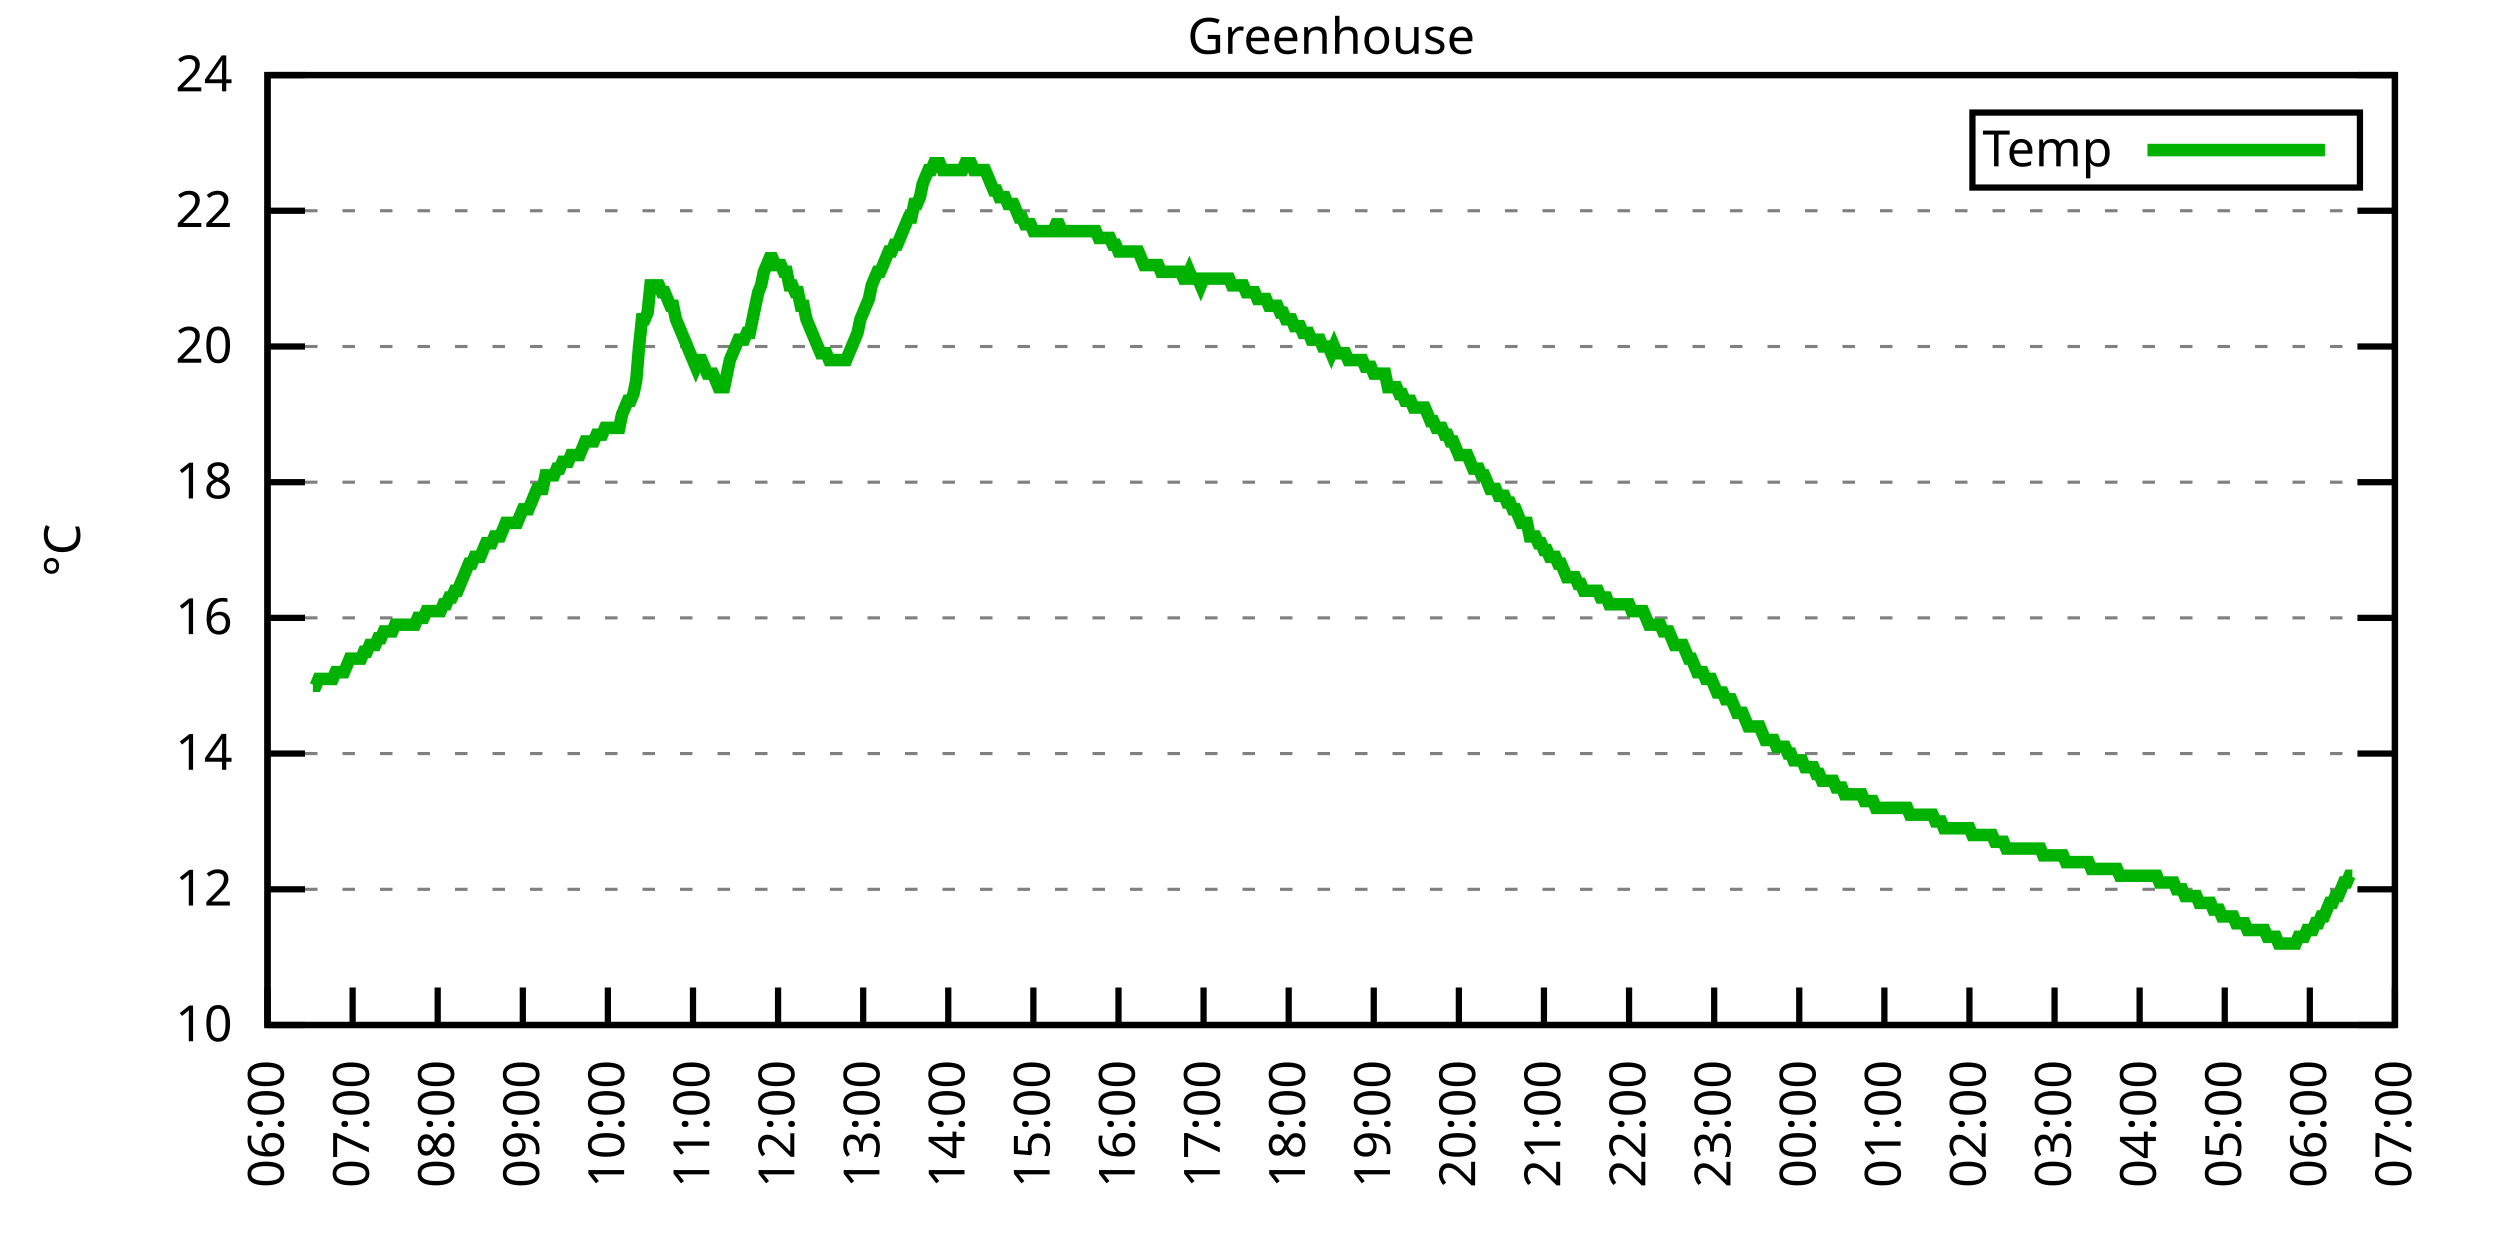
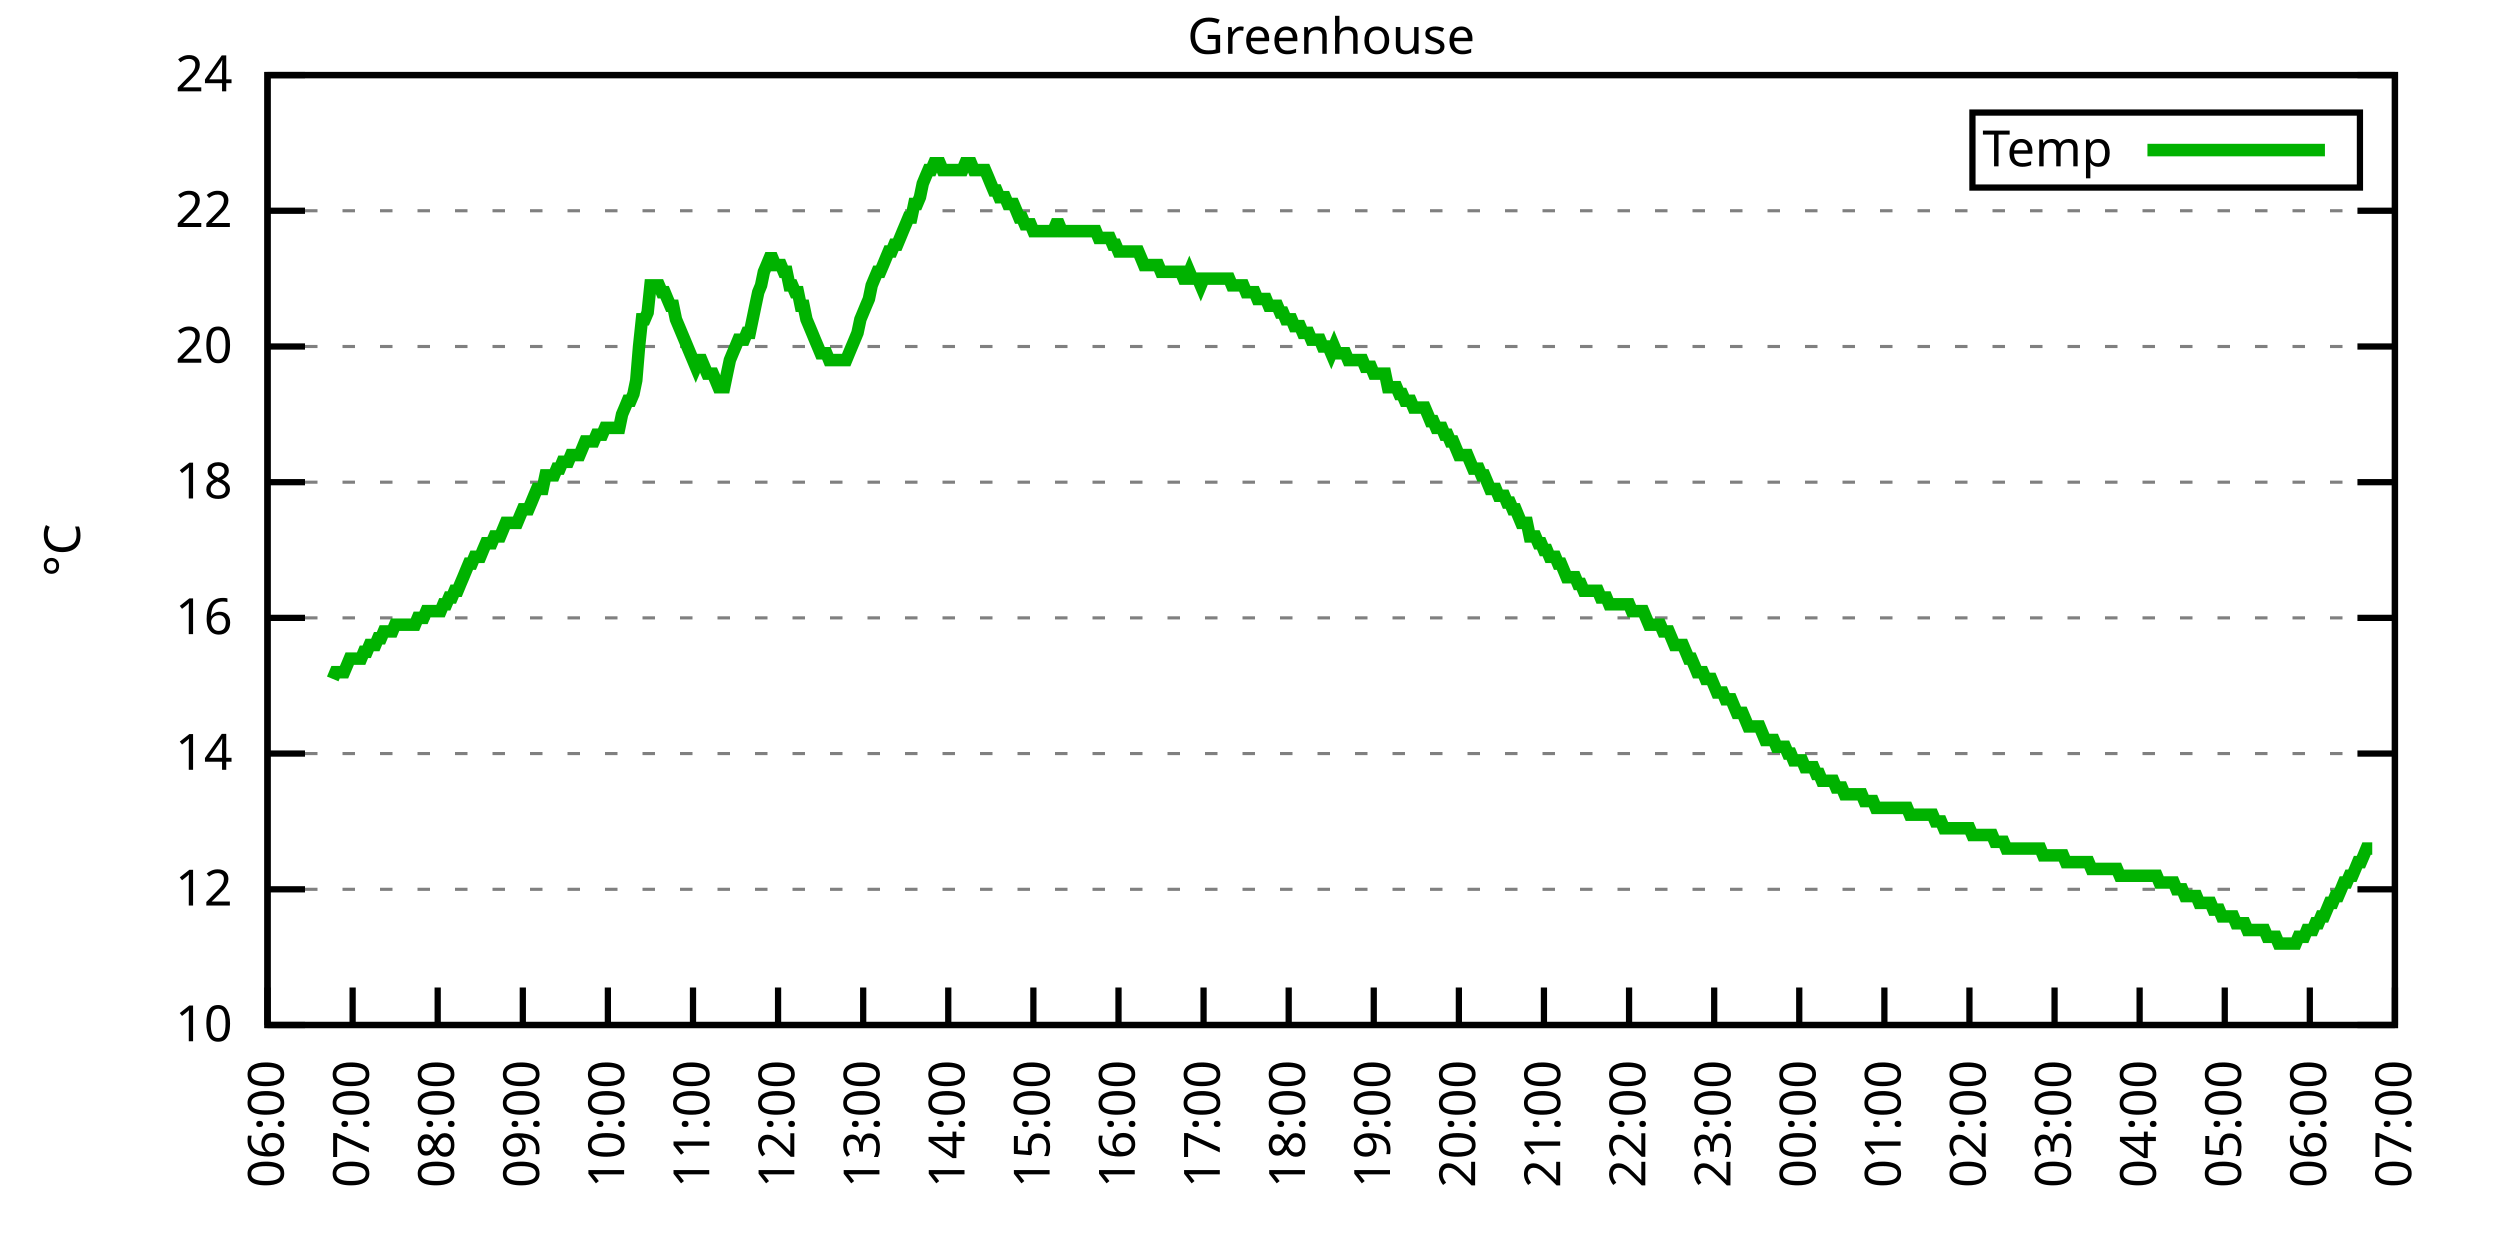
<svg xmlns="http://www.w3.org/2000/svg" xmlns:xlink="http://www.w3.org/1999/xlink" width="400" height="200" viewBox="0 0 400 200">
  <g id="gnuplot_canvas">
    <rect x="0" y="0" width="400" height="200" fill="none" />
    <defs>
      <circle id="gpDot" r="0.5" stroke-width="0.5" stroke="currentColor" />
      <path id="gpPt0" stroke-width="0.333" stroke="currentColor" d="M-1,0 h2 M0,-1 v2" />
      <path id="gpPt1" stroke-width="0.333" stroke="currentColor" d="M-1,-1 L1,1 M1,-1 L-1,1" />
      <path id="gpPt2" stroke-width="0.333" stroke="currentColor" d="M-1,0 L1,0 M0,-1 L0,1 M-1,-1 L1,1 M-1,1 L1,-1" />
      <rect id="gpPt3" stroke-width="0.333" stroke="currentColor" x="-1" y="-1" width="2" height="2" />
      <rect id="gpPt4" stroke-width="0.333" stroke="currentColor" fill="currentColor" x="-1" y="-1" width="2" height="2" />
      <circle id="gpPt5" stroke-width="0.333" stroke="currentColor" cx="0" cy="0" r="1" />
      <use xlink:href="#gpPt5" id="gpPt6" fill="currentColor" stroke="none" />
      <path id="gpPt7" stroke-width="0.333" stroke="currentColor" d="M0,-1.33 L-1.33,0.67 L1.33,0.67 z" />
      <use xlink:href="#gpPt7" id="gpPt8" fill="currentColor" stroke="none" />
      <use xlink:href="#gpPt7" id="gpPt9" stroke="currentColor" transform="rotate(180)" />
      <use xlink:href="#gpPt9" id="gpPt10" fill="currentColor" stroke="none" />
      <use xlink:href="#gpPt3" id="gpPt11" stroke="currentColor" transform="rotate(45)" />
      <use xlink:href="#gpPt11" id="gpPt12" fill="currentColor" stroke="none" />
      <path id="gpPt13" stroke-width="0.333" stroke="currentColor" d="M0,1.330 L1.265,0.411 L0.782,-1.067 L-0.782,-1.076 L-1.265,0.411 z" />
      <use xlink:href="#gpPt13" id="gpPt14" fill="currentColor" stroke="none" />
      <filter id="textbox" filterUnits="objectBoundingBox" x="0" y="0" height="1" width="1">
        <feFlood flood-color="white" flood-opacity="1" result="bgnd" />
        <feComposite in="SourceGraphic" in2="bgnd" operator="atop" />
      </filter>
      <filter id="greybox" filterUnits="objectBoundingBox" x="0" y="0" height="1" width="1">
        <feFlood flood-color="lightgrey" flood-opacity="1" result="grey" />
        <feComposite in="SourceGraphic" in2="grey" operator="atop" />
      </filter>
    </defs>
    <g fill="none" color="white" stroke="currentColor" stroke-width="1.00" stroke-linecap="butt" stroke-linejoin="miter">
</g>
    <g fill="none" color="black" stroke="currentColor" stroke-width="1.00" stroke-linecap="butt" stroke-linejoin="miter">
      <g stroke="none" shape-rendering="crispEdges">
        <polygon fill="rgb(255, 255, 255)" points="42.80,164.00 383.18,164.00 383.18,12.02 42.80,12.02 " />
      </g>
    </g>
    <g fill="none" color="black" stroke="currentColor" stroke-width="1.00" stroke-linecap="butt" stroke-linejoin="miter">
</g>
    <g fill="none" color="black" stroke="black" stroke-width="0.50" stroke-linecap="butt" stroke-linejoin="miter">
</g>
    <g fill="none" color="gray" stroke="currentColor" stroke-width="0.50" stroke-linecap="butt" stroke-linejoin="miter">
      <path stroke="gray" stroke-dasharray="2,4" class="gridline" d="M42.80,164.00 L383.19,164.00  " />
    </g>
    <g fill="none" color="gray" stroke="gray" stroke-width="1.00" stroke-linecap="butt" stroke-linejoin="miter">
</g>
    <g fill="none" color="black" stroke="currentColor" stroke-width="1.00" stroke-linecap="butt" stroke-linejoin="miter">
      <path stroke="black" d="M42.80,164.00 L48.80,164.00 M383.19,164.00 L377.19,164.00  " />
      <g transform="translate(37.20,166.60)" stroke="none" fill="black" font-family="Sans" font-size="8.00" text-anchor="end">
        <text>
          <tspan font-family="Sans"> 10</tspan>
        </text>
      </g>
    </g>
    <g fill="none" color="black" stroke="currentColor" stroke-width="1.00" stroke-linecap="butt" stroke-linejoin="miter">
</g>
    <g fill="none" color="black" stroke="black" stroke-width="0.50" stroke-linecap="butt" stroke-linejoin="miter">
</g>
    <g fill="none" color="gray" stroke="currentColor" stroke-width="0.50" stroke-linecap="butt" stroke-linejoin="miter">
      <path stroke="gray" stroke-dasharray="2,4" class="gridline" d="M42.80,142.29 L383.19,142.29  " />
    </g>
    <g fill="none" color="gray" stroke="gray" stroke-width="1.00" stroke-linecap="butt" stroke-linejoin="miter">
</g>
    <g fill="none" color="black" stroke="currentColor" stroke-width="1.00" stroke-linecap="butt" stroke-linejoin="miter">
      <path stroke="black" d="M42.80,142.29 L48.80,142.29 M383.19,142.29 L377.19,142.29  " />
      <g transform="translate(37.20,144.89)" stroke="none" fill="black" font-family="Sans" font-size="8.00" text-anchor="end">
        <text>
          <tspan font-family="Sans"> 12</tspan>
        </text>
      </g>
    </g>
    <g fill="none" color="black" stroke="currentColor" stroke-width="1.00" stroke-linecap="butt" stroke-linejoin="miter">
</g>
    <g fill="none" color="black" stroke="black" stroke-width="0.50" stroke-linecap="butt" stroke-linejoin="miter">
</g>
    <g fill="none" color="gray" stroke="currentColor" stroke-width="0.50" stroke-linecap="butt" stroke-linejoin="miter">
      <path stroke="gray" stroke-dasharray="2,4" class="gridline" d="M42.80,120.57 L383.19,120.57  " />
    </g>
    <g fill="none" color="gray" stroke="gray" stroke-width="1.00" stroke-linecap="butt" stroke-linejoin="miter">
</g>
    <g fill="none" color="black" stroke="currentColor" stroke-width="1.00" stroke-linecap="butt" stroke-linejoin="miter">
      <path stroke="black" d="M42.80,120.57 L48.80,120.57 M383.19,120.57 L377.19,120.57  " />
      <g transform="translate(37.20,123.17)" stroke="none" fill="black" font-family="Sans" font-size="8.00" text-anchor="end">
        <text>
          <tspan font-family="Sans"> 14</tspan>
        </text>
      </g>
    </g>
    <g fill="none" color="black" stroke="currentColor" stroke-width="1.00" stroke-linecap="butt" stroke-linejoin="miter">
</g>
    <g fill="none" color="black" stroke="black" stroke-width="0.50" stroke-linecap="butt" stroke-linejoin="miter">
</g>
    <g fill="none" color="gray" stroke="currentColor" stroke-width="0.50" stroke-linecap="butt" stroke-linejoin="miter">
      <path stroke="gray" stroke-dasharray="2,4" class="gridline" d="M42.80,98.86 L383.19,98.86  " />
    </g>
    <g fill="none" color="gray" stroke="gray" stroke-width="1.00" stroke-linecap="butt" stroke-linejoin="miter">
</g>
    <g fill="none" color="black" stroke="currentColor" stroke-width="1.00" stroke-linecap="butt" stroke-linejoin="miter">
      <path stroke="black" d="M42.80,98.86 L48.80,98.86 M383.19,98.86 L377.19,98.86  " />
      <g transform="translate(37.20,101.46)" stroke="none" fill="black" font-family="Sans" font-size="8.00" text-anchor="end">
        <text>
          <tspan font-family="Sans"> 16</tspan>
        </text>
      </g>
    </g>
    <g fill="none" color="black" stroke="currentColor" stroke-width="1.00" stroke-linecap="butt" stroke-linejoin="miter">
</g>
    <g fill="none" color="black" stroke="black" stroke-width="0.50" stroke-linecap="butt" stroke-linejoin="miter">
</g>
    <g fill="none" color="gray" stroke="currentColor" stroke-width="0.50" stroke-linecap="butt" stroke-linejoin="miter">
      <path stroke="gray" stroke-dasharray="2,4" class="gridline" d="M42.80,77.15 L383.19,77.15  " />
    </g>
    <g fill="none" color="gray" stroke="gray" stroke-width="1.00" stroke-linecap="butt" stroke-linejoin="miter">
</g>
    <g fill="none" color="black" stroke="currentColor" stroke-width="1.00" stroke-linecap="butt" stroke-linejoin="miter">
      <path stroke="black" d="M42.80,77.15 L48.80,77.15 M383.19,77.15 L377.19,77.15  " />
      <g transform="translate(37.20,79.75)" stroke="none" fill="black" font-family="Sans" font-size="8.00" text-anchor="end">
        <text>
          <tspan font-family="Sans"> 18</tspan>
        </text>
      </g>
    </g>
    <g fill="none" color="black" stroke="currentColor" stroke-width="1.00" stroke-linecap="butt" stroke-linejoin="miter">
</g>
    <g fill="none" color="black" stroke="black" stroke-width="0.50" stroke-linecap="butt" stroke-linejoin="miter">
</g>
    <g fill="none" color="gray" stroke="currentColor" stroke-width="0.50" stroke-linecap="butt" stroke-linejoin="miter">
      <path stroke="gray" stroke-dasharray="2,4" class="gridline" d="M42.80,55.44 L383.19,55.44  " />
    </g>
    <g fill="none" color="gray" stroke="gray" stroke-width="1.00" stroke-linecap="butt" stroke-linejoin="miter">
</g>
    <g fill="none" color="black" stroke="currentColor" stroke-width="1.00" stroke-linecap="butt" stroke-linejoin="miter">
      <path stroke="black" d="M42.80,55.44 L48.80,55.44 M383.19,55.44 L377.19,55.44  " />
      <g transform="translate(37.20,58.04)" stroke="none" fill="black" font-family="Sans" font-size="8.00" text-anchor="end">
        <text>
          <tspan font-family="Sans"> 20</tspan>
        </text>
      </g>
    </g>
    <g fill="none" color="black" stroke="currentColor" stroke-width="1.00" stroke-linecap="butt" stroke-linejoin="miter">
</g>
    <g fill="none" color="black" stroke="black" stroke-width="0.50" stroke-linecap="butt" stroke-linejoin="miter">
</g>
    <g fill="none" color="gray" stroke="currentColor" stroke-width="0.50" stroke-linecap="butt" stroke-linejoin="miter">
      <path stroke="gray" stroke-dasharray="2,4" class="gridline" d="M42.80,33.72 L383.19,33.72  " />
    </g>
    <g fill="none" color="gray" stroke="gray" stroke-width="1.00" stroke-linecap="butt" stroke-linejoin="miter">
</g>
    <g fill="none" color="black" stroke="currentColor" stroke-width="1.00" stroke-linecap="butt" stroke-linejoin="miter">
      <path stroke="black" d="M42.80,33.72 L48.80,33.72 M383.19,33.72 L377.19,33.72  " />
      <g transform="translate(37.20,36.32)" stroke="none" fill="black" font-family="Sans" font-size="8.00" text-anchor="end">
        <text>
          <tspan font-family="Sans"> 22</tspan>
        </text>
      </g>
    </g>
    <g fill="none" color="black" stroke="currentColor" stroke-width="1.00" stroke-linecap="butt" stroke-linejoin="miter">
</g>
    <g fill="none" color="black" stroke="black" stroke-width="0.50" stroke-linecap="butt" stroke-linejoin="miter">
</g>
    <g fill="none" color="gray" stroke="currentColor" stroke-width="0.50" stroke-linecap="butt" stroke-linejoin="miter">
      <path stroke="gray" stroke-dasharray="2,4" class="gridline" d="M42.80,12.01 L383.19,12.01  " />
    </g>
    <g fill="none" color="gray" stroke="gray" stroke-width="1.00" stroke-linecap="butt" stroke-linejoin="miter">
</g>
    <g fill="none" color="black" stroke="currentColor" stroke-width="1.00" stroke-linecap="butt" stroke-linejoin="miter">
      <path stroke="black" d="M42.80,12.01 L48.80,12.01 M383.19,12.01 L377.19,12.01  " />
      <g transform="translate(37.20,14.61)" stroke="none" fill="black" font-family="Sans" font-size="8.00" text-anchor="end">
        <text>
          <tspan font-family="Sans"> 24</tspan>
        </text>
      </g>
    </g>
    <g fill="none" color="black" stroke="currentColor" stroke-width="1.00" stroke-linecap="butt" stroke-linejoin="miter">
      <path stroke="black" d="M42.80,164.00 L42.80,158.00  " />
      <g transform="translate(45.40,169.60) rotate(270.00)" stroke="none" fill="black" font-family="Sans" font-size="8.00" text-anchor="end">
        <text>
          <tspan font-family="Sans">06:00</tspan>
        </text>
      </g>
    </g>
    <g fill="none" color="black" stroke="currentColor" stroke-width="1.00" stroke-linecap="butt" stroke-linejoin="miter">
      <path stroke="black" d="M56.42,164.00 L56.42,158.00  " />
      <g transform="translate(59.02,169.60) rotate(270.00)" stroke="none" fill="black" font-family="Sans" font-size="8.00" text-anchor="end">
        <text>
          <tspan font-family="Sans">07:00</tspan>
        </text>
      </g>
    </g>
    <g fill="none" color="black" stroke="currentColor" stroke-width="1.00" stroke-linecap="butt" stroke-linejoin="miter">
      <path stroke="black" d="M70.03,164.00 L70.03,158.00  " />
      <g transform="translate(72.63,169.60) rotate(270.00)" stroke="none" fill="black" font-family="Sans" font-size="8.00" text-anchor="end">
        <text>
          <tspan font-family="Sans">08:00</tspan>
        </text>
      </g>
    </g>
    <g fill="none" color="black" stroke="currentColor" stroke-width="1.00" stroke-linecap="butt" stroke-linejoin="miter">
      <path stroke="black" d="M83.65,164.00 L83.65,158.00  " />
      <g transform="translate(86.25,169.60) rotate(270.00)" stroke="none" fill="black" font-family="Sans" font-size="8.00" text-anchor="end">
        <text>
          <tspan font-family="Sans">09:00</tspan>
        </text>
      </g>
    </g>
    <g fill="none" color="black" stroke="currentColor" stroke-width="1.00" stroke-linecap="butt" stroke-linejoin="miter">
      <path stroke="black" d="M97.26,164.00 L97.26,158.00  " />
      <g transform="translate(99.86,169.60) rotate(270.00)" stroke="none" fill="black" font-family="Sans" font-size="8.00" text-anchor="end">
        <text>
          <tspan font-family="Sans">10:00</tspan>
        </text>
      </g>
    </g>
    <g fill="none" color="black" stroke="currentColor" stroke-width="1.00" stroke-linecap="butt" stroke-linejoin="miter">
      <path stroke="black" d="M110.88,164.00 L110.88,158.00  " />
      <g transform="translate(113.48,169.60) rotate(270.00)" stroke="none" fill="black" font-family="Sans" font-size="8.00" text-anchor="end">
        <text>
          <tspan font-family="Sans">11:00</tspan>
        </text>
      </g>
    </g>
    <g fill="none" color="black" stroke="currentColor" stroke-width="1.00" stroke-linecap="butt" stroke-linejoin="miter">
      <path stroke="black" d="M124.49,164.00 L124.49,158.00  " />
      <g transform="translate(127.09,169.60) rotate(270.00)" stroke="none" fill="black" font-family="Sans" font-size="8.00" text-anchor="end">
        <text>
          <tspan font-family="Sans">12:00</tspan>
        </text>
      </g>
    </g>
    <g fill="none" color="black" stroke="currentColor" stroke-width="1.00" stroke-linecap="butt" stroke-linejoin="miter">
      <path stroke="black" d="M138.11,164.00 L138.11,158.00  " />
      <g transform="translate(140.71,169.60) rotate(270.00)" stroke="none" fill="black" font-family="Sans" font-size="8.00" text-anchor="end">
        <text>
          <tspan font-family="Sans">13:00</tspan>
        </text>
      </g>
    </g>
    <g fill="none" color="black" stroke="currentColor" stroke-width="1.00" stroke-linecap="butt" stroke-linejoin="miter">
      <path stroke="black" d="M151.72,164.00 L151.72,158.00  " />
      <g transform="translate(154.32,169.60) rotate(270.00)" stroke="none" fill="black" font-family="Sans" font-size="8.00" text-anchor="end">
        <text>
          <tspan font-family="Sans">14:00</tspan>
        </text>
      </g>
    </g>
    <g fill="none" color="black" stroke="currentColor" stroke-width="1.00" stroke-linecap="butt" stroke-linejoin="miter">
      <path stroke="black" d="M165.34,164.00 L165.34,158.00  " />
      <g transform="translate(167.94,169.60) rotate(270.00)" stroke="none" fill="black" font-family="Sans" font-size="8.00" text-anchor="end">
        <text>
          <tspan font-family="Sans">15:00</tspan>
        </text>
      </g>
    </g>
    <g fill="none" color="black" stroke="currentColor" stroke-width="1.00" stroke-linecap="butt" stroke-linejoin="miter">
      <path stroke="black" d="M178.96,164.00 L178.96,158.00  " />
      <g transform="translate(181.56,169.60) rotate(270.00)" stroke="none" fill="black" font-family="Sans" font-size="8.00" text-anchor="end">
        <text>
          <tspan font-family="Sans">16:00</tspan>
        </text>
      </g>
    </g>
    <g fill="none" color="black" stroke="currentColor" stroke-width="1.00" stroke-linecap="butt" stroke-linejoin="miter">
      <path stroke="black" d="M192.57,164.00 L192.57,158.00  " />
      <g transform="translate(195.17,169.60) rotate(270.00)" stroke="none" fill="black" font-family="Sans" font-size="8.00" text-anchor="end">
        <text>
          <tspan font-family="Sans">17:00</tspan>
        </text>
      </g>
    </g>
    <g fill="none" color="black" stroke="currentColor" stroke-width="1.00" stroke-linecap="butt" stroke-linejoin="miter">
      <path stroke="black" d="M206.19,164.00 L206.19,158.00  " />
      <g transform="translate(208.79,169.60) rotate(270.00)" stroke="none" fill="black" font-family="Sans" font-size="8.00" text-anchor="end">
        <text>
          <tspan font-family="Sans">18:00</tspan>
        </text>
      </g>
    </g>
    <g fill="none" color="black" stroke="currentColor" stroke-width="1.00" stroke-linecap="butt" stroke-linejoin="miter">
      <path stroke="black" d="M219.80,164.00 L219.80,158.00  " />
      <g transform="translate(222.40,169.60) rotate(270.00)" stroke="none" fill="black" font-family="Sans" font-size="8.00" text-anchor="end">
        <text>
          <tspan font-family="Sans">19:00</tspan>
        </text>
      </g>
    </g>
    <g fill="none" color="black" stroke="currentColor" stroke-width="1.00" stroke-linecap="butt" stroke-linejoin="miter">
      <path stroke="black" d="M233.42,164.00 L233.42,158.00  " />
      <g transform="translate(236.02,169.60) rotate(270.00)" stroke="none" fill="black" font-family="Sans" font-size="8.00" text-anchor="end">
        <text>
          <tspan font-family="Sans">20:00</tspan>
        </text>
      </g>
    </g>
    <g fill="none" color="black" stroke="currentColor" stroke-width="1.00" stroke-linecap="butt" stroke-linejoin="miter">
      <path stroke="black" d="M247.03,164.00 L247.03,158.00  " />
      <g transform="translate(249.63,169.60) rotate(270.00)" stroke="none" fill="black" font-family="Sans" font-size="8.00" text-anchor="end">
        <text>
          <tspan font-family="Sans">21:00</tspan>
        </text>
      </g>
    </g>
    <g fill="none" color="black" stroke="currentColor" stroke-width="1.00" stroke-linecap="butt" stroke-linejoin="miter">
      <path stroke="black" d="M260.65,164.00 L260.65,158.00  " />
      <g transform="translate(263.25,169.60) rotate(270.00)" stroke="none" fill="black" font-family="Sans" font-size="8.00" text-anchor="end">
        <text>
          <tspan font-family="Sans">22:00</tspan>
        </text>
      </g>
    </g>
    <g fill="none" color="black" stroke="currentColor" stroke-width="1.00" stroke-linecap="butt" stroke-linejoin="miter">
      <path stroke="black" d="M274.27,164.00 L274.27,158.00  " />
      <g transform="translate(276.87,169.60) rotate(270.00)" stroke="none" fill="black" font-family="Sans" font-size="8.00" text-anchor="end">
        <text>
          <tspan font-family="Sans">23:00</tspan>
        </text>
      </g>
    </g>
    <g fill="none" color="black" stroke="currentColor" stroke-width="1.00" stroke-linecap="butt" stroke-linejoin="miter">
      <path stroke="black" d="M287.88,164.00 L287.88,158.00  " />
      <g transform="translate(290.48,169.60) rotate(270.00)" stroke="none" fill="black" font-family="Sans" font-size="8.00" text-anchor="end">
        <text>
          <tspan font-family="Sans">00:00</tspan>
        </text>
      </g>
    </g>
    <g fill="none" color="black" stroke="currentColor" stroke-width="1.00" stroke-linecap="butt" stroke-linejoin="miter">
      <path stroke="black" d="M301.50,164.00 L301.50,158.00  " />
      <g transform="translate(304.10,169.60) rotate(270.00)" stroke="none" fill="black" font-family="Sans" font-size="8.00" text-anchor="end">
        <text>
          <tspan font-family="Sans">01:00</tspan>
        </text>
      </g>
    </g>
    <g fill="none" color="black" stroke="currentColor" stroke-width="1.00" stroke-linecap="butt" stroke-linejoin="miter">
      <path stroke="black" d="M315.11,164.00 L315.11,158.00  " />
      <g transform="translate(317.71,169.60) rotate(270.00)" stroke="none" fill="black" font-family="Sans" font-size="8.00" text-anchor="end">
        <text>
          <tspan font-family="Sans">02:00</tspan>
        </text>
      </g>
    </g>
    <g fill="none" color="black" stroke="currentColor" stroke-width="1.00" stroke-linecap="butt" stroke-linejoin="miter">
      <path stroke="black" d="M328.73,164.00 L328.73,158.00  " />
      <g transform="translate(331.33,169.60) rotate(270.00)" stroke="none" fill="black" font-family="Sans" font-size="8.00" text-anchor="end">
        <text>
          <tspan font-family="Sans">03:00</tspan>
        </text>
      </g>
    </g>
    <g fill="none" color="black" stroke="currentColor" stroke-width="1.00" stroke-linecap="butt" stroke-linejoin="miter">
      <path stroke="black" d="M342.34,164.00 L342.34,158.00  " />
      <g transform="translate(344.94,169.60) rotate(270.00)" stroke="none" fill="black" font-family="Sans" font-size="8.00" text-anchor="end">
        <text>
          <tspan font-family="Sans">04:00</tspan>
        </text>
      </g>
    </g>
    <g fill="none" color="black" stroke="currentColor" stroke-width="1.00" stroke-linecap="butt" stroke-linejoin="miter">
      <path stroke="black" d="M355.96,164.00 L355.96,158.00  " />
      <g transform="translate(358.56,169.60) rotate(270.00)" stroke="none" fill="black" font-family="Sans" font-size="8.00" text-anchor="end">
        <text>
          <tspan font-family="Sans">05:00</tspan>
        </text>
      </g>
    </g>
    <g fill="none" color="black" stroke="currentColor" stroke-width="1.00" stroke-linecap="butt" stroke-linejoin="miter">
      <path stroke="black" d="M369.57,164.00 L369.57,158.00  " />
      <g transform="translate(372.17,169.60) rotate(270.00)" stroke="none" fill="black" font-family="Sans" font-size="8.00" text-anchor="end">
        <text>
          <tspan font-family="Sans">06:00</tspan>
        </text>
      </g>
    </g>
    <g fill="none" color="black" stroke="currentColor" stroke-width="1.00" stroke-linecap="butt" stroke-linejoin="miter">
      <path stroke="black" d="M383.19,164.00 L383.19,158.00  " />
      <g transform="translate(385.79,169.60) rotate(270.00)" stroke="none" fill="black" font-family="Sans" font-size="8.00" text-anchor="end">
        <text>
          <tspan font-family="Sans">07:00</tspan>
        </text>
      </g>
    </g>
    <g fill="none" color="black" stroke="currentColor" stroke-width="1.00" stroke-linecap="butt" stroke-linejoin="miter">
</g>
    <g fill="none" color="black" stroke="currentColor" stroke-width="1.00" stroke-linecap="butt" stroke-linejoin="miter">
      <path stroke="black" d="M42.80,12.01 L42.80,164.00 L383.19,164.00 L383.19,12.01 L42.80,12.01 Z  " />
    </g>
    <g fill="none" color="black" stroke="currentColor" stroke-width="1.00" stroke-linecap="butt" stroke-linejoin="miter">
</g>
    <g fill="none" color="black" stroke="currentColor" stroke-width="1.00" stroke-linecap="butt" stroke-linejoin="miter">
      <path stroke="black" d="M315.59,30.01 L315.59,18.01 L377.59,18.01 L377.59,30.01 L315.59,30.01 Z  " />
    </g>
    <g id="Greenhouse_plot_1">
      <g fill="none" color="white" stroke="black" stroke-width="2.00" stroke-linecap="butt" stroke-linejoin="miter">
</g>
      <g fill="none" color="black" stroke="currentColor" stroke-width="2.00" stroke-linecap="butt" stroke-linejoin="miter">
        <g transform="translate(337.99,26.61)" stroke="none" fill="black" font-family="Sans" font-size="8.00" text-anchor="end">
          <text>
            <tspan font-family="Sans">Temp</tspan>
          </text>
        </g>
      </g>
      <g fill="none" color="black" stroke="currentColor" stroke-width="2.00" stroke-linecap="butt" stroke-linejoin="miter">
-         <path stroke="rgb(  0, 178,   0)" d="M343.59,24.01 L371.99,24.01 M50.06,109.72 L50.52,109.72 L50.97,108.63 L51.42,108.63 L51.88,108.63 L52.33,108.63   L52.78,108.63 L53.24,108.63 L53.69,107.55 L54.15,107.55 L54.60,107.55 L55.05,107.55 L55.51,106.46 L55.96,105.38   L56.42,105.38 L56.87,105.38 L57.32,105.38 L57.78,105.38 L58.23,104.29 L58.68,104.29 L59.14,103.20 L59.59,103.20   L60.05,103.20 L60.50,102.12 L60.95,102.12 L61.41,101.03 L61.86,101.03 L62.32,101.03 L62.77,101.03 L63.22,99.95   L63.68,99.95 L64.13,99.95 L64.58,99.95 L65.04,99.95 L65.49,99.95 L65.95,99.95 L66.40,99.95 L66.85,98.86   L67.31,98.86 L67.76,98.86 L68.22,97.78 L68.67,97.78 L69.12,97.78 L69.58,97.78 L70.03,97.78 L70.49,97.78   L70.94,96.69 L71.39,96.69 L71.85,95.60 L72.30,95.60 L72.75,94.52 L73.21,94.52 L73.66,93.43 L74.12,92.35   L74.57,91.26 L75.02,90.18 L75.48,90.18 L75.93,89.09 L76.39,89.09 L76.84,89.09 L77.29,88.00 L77.75,86.92   L78.20,86.92 L78.65,86.92 L79.11,85.83 L79.56,85.83 L80.02,85.83 L80.47,84.75 L80.92,83.66 L81.38,83.66   L81.83,83.66 L82.29,83.66 L82.74,83.66 L83.19,82.58 L83.65,81.49 L84.10,81.49 L84.55,81.49 L85.01,80.41   L85.46,79.32 L85.92,78.23 L86.37,78.23 L86.82,78.23 L87.28,76.06 L87.73,76.06 L88.19,76.06 L88.64,76.06   L89.09,74.98 L89.55,74.98 L90.00,73.89 L90.45,73.89 L90.91,73.89 L91.36,72.81 L91.82,72.81 L92.27,72.81   L92.72,72.81 L93.18,71.72 L93.63,70.63 L94.09,70.63 L94.54,70.63 L94.99,70.63 L95.45,69.55 L95.90,69.55   L96.35,69.55 L96.81,68.46 L97.26,68.46 L97.72,68.46 L98.17,68.46 L98.62,68.46 L99.08,68.46 L99.53,66.29   L99.99,65.21 L100.44,64.12 L100.89,64.12 L101.35,63.04 L101.80,60.86 L102.25,55.44 L102.71,51.09 L103.16,51.09   L103.62,50.01 L104.07,45.66 L104.52,45.66 L104.98,45.66 L105.43,45.66 L105.89,46.75 L106.34,46.75 L106.79,47.84   L107.25,48.92 L107.70,48.92 L108.15,51.09 L108.61,52.18 L109.06,53.26 L109.52,54.35 L109.97,55.44 L110.42,56.52   L110.88,57.61 L111.33,58.69 L111.79,57.61 L112.24,57.61 L112.69,58.69 L113.15,59.78 L113.60,59.78 L114.05,59.78   L114.51,60.86 L114.96,61.95 L115.42,61.95 L115.87,61.95 L116.32,59.78 L116.78,57.61 L117.23,56.52 L117.69,55.44   L118.14,54.35 L118.59,54.35 L119.05,54.35 L119.50,53.26 L119.96,53.26 L120.41,51.09 L120.86,48.92 L121.32,46.75   L121.77,45.66 L122.22,43.49 L122.68,42.41 L123.13,41.32 L123.59,41.32 L124.04,42.41 L124.49,42.41 L124.95,42.41   L125.40,43.49 L125.86,43.49 L126.31,45.66 L126.76,45.66 L127.22,46.75 L127.67,46.75 L128.12,48.92 L128.58,48.92   L129.03,51.09 L129.49,52.18 L129.94,53.26 L130.39,54.35 L130.85,55.44 L131.30,56.52 L131.76,56.52 L132.21,56.52   L132.66,57.61 L133.12,57.61 L133.57,57.61 L134.02,57.61 L134.48,57.61 L134.93,57.61 L135.39,57.61 L135.84,56.52   L136.29,55.44 L136.75,54.35 L137.20,53.26 L137.66,51.09 L138.11,50.01 L138.56,48.92 L139.02,47.84 L139.47,45.66   L139.92,44.58 L140.38,43.49 L140.83,43.49 L141.29,42.41 L141.74,41.32 L142.19,40.24 L142.65,40.24 L143.10,39.15   L143.56,39.15 L144.01,38.07 L144.46,36.98 L144.92,35.89 L145.37,34.81 L145.82,34.81 L146.28,32.64 L146.73,32.64   L147.19,31.55 L147.64,29.38 L148.09,28.29 L148.55,27.21 L149.00,27.21 L149.46,26.12 L149.91,26.12 L150.36,26.12   L150.82,27.21 L151.27,27.21 L151.72,27.21 L152.18,27.21 L152.63,27.21 L153.09,27.21 L153.54,27.21 L153.99,27.21   L154.45,26.12 L154.90,26.12 L155.36,26.12 L155.81,27.21 L156.26,27.21 L156.72,27.21 L157.17,27.21 L157.62,27.21   L158.08,28.29 L158.53,29.38 L158.99,30.47 L159.44,30.47 L159.89,31.55 L160.35,31.55 L160.80,31.55 L161.26,32.64   L161.71,32.64 L162.16,32.64 L162.62,33.72 L163.07,34.81 L163.52,34.81 L163.98,35.89 L164.43,35.89 L164.89,35.89   L165.34,36.98 L165.79,36.98 L166.25,36.98 L166.70,36.98 L167.16,36.98 L167.61,36.98 L168.06,36.98 L168.52,36.98   L168.97,35.89 L169.43,35.89 L169.88,36.98 L170.33,36.98 L170.79,36.98 L171.24,36.98 L171.69,36.98 L172.15,36.98   L172.60,36.98 L173.06,36.98 L173.51,36.98 L173.96,36.98 L174.42,36.98 L174.87,36.98 L175.33,36.98 L175.78,38.07   L176.23,38.07 L176.69,38.07 L177.14,38.07 L177.59,38.07 L178.05,39.15 L178.50,39.15 L178.96,40.24 L179.41,40.24   L179.86,40.24 L180.32,40.24 L180.77,40.24 L181.23,40.24 L181.68,40.24 L182.13,40.24 L182.59,41.32 L183.04,42.41   L183.49,42.41 L183.95,42.41 L184.40,42.41 L184.86,42.41 L185.31,42.41 L185.76,43.49 L186.22,43.49 L186.67,43.49   L187.13,43.49 L187.58,43.49 L188.03,43.49 L188.49,43.49 L188.94,43.49 L189.39,44.58 L189.85,44.58 L190.30,43.49   L190.76,44.58 L191.21,44.58 L191.66,44.58 L192.12,45.66 L192.57,44.58 L193.03,44.58 L193.48,44.58 L193.93,44.58   L194.39,44.58 L194.84,44.58 L195.29,44.58 L195.75,44.58 L196.20,44.58 L196.66,44.58 L197.11,45.66 L197.56,45.66   L198.02,45.66 L198.47,45.66 L198.93,45.66 L199.38,46.75 L199.83,46.75 L200.29,46.75 L200.74,46.75 L201.19,47.84   L201.65,47.84 L202.10,47.84 L202.56,47.84 L203.01,48.92 L203.46,48.92 L203.92,48.92 L204.37,48.92 L204.83,50.01   L205.28,50.01 L205.73,51.09 L206.19,51.09 L206.64,51.09 L207.09,52.18 L207.55,52.18 L208.00,52.18 L208.46,53.26   L208.91,53.26 L209.36,53.26 L209.82,54.35 L210.27,54.35 L210.73,54.35 L211.18,54.35 L211.63,55.44 L212.09,55.44   L212.54,55.44 L213.00,56.52 L213.45,55.44 L213.90,56.52 L214.36,56.52 L214.81,56.52 L215.26,56.52 L215.72,57.61   L216.17,57.61 L216.63,57.61 L217.08,57.61 L217.53,57.61 L217.99,57.61 L218.44,58.69 L218.90,58.69 L219.35,58.69   L219.80,59.78 L220.26,59.78 L220.71,59.78 L221.16,59.78 L221.62,59.78 L222.07,61.95 L222.53,61.95 L222.98,61.95   L223.43,61.95 L223.89,63.04 L224.34,63.04 L224.80,64.12 L225.25,64.12 L225.70,64.12 L226.16,65.21 L226.61,65.21   L227.06,65.21 L227.52,65.21 L227.97,65.21 L228.43,66.29 L228.88,67.38 L229.33,67.38 L229.79,68.46 L230.24,68.46   L230.70,68.46 L231.15,69.55 L231.60,69.55 L232.06,70.63 L232.51,70.63 L232.96,71.72 L233.42,72.81 L233.87,72.81   L234.33,72.81 L234.78,72.81 L235.23,73.89 L235.69,74.98 L236.14,74.98 L236.60,74.98 L237.05,76.06 L237.50,76.06   L237.96,77.15 L238.41,78.23 L238.86,78.23 L239.32,78.23 L239.77,79.32 L240.23,79.32 L240.68,79.32 L241.13,80.41   L241.59,80.41 L242.04,81.49 L242.50,81.49 L242.95,82.58 L243.40,83.66 L243.86,83.66 L244.31,83.66 L244.76,85.83   L245.22,85.83 L245.67,85.83 L246.13,86.92 L246.58,86.92 L247.03,88.00 L247.49,88.00 L247.94,89.09 L248.40,89.09   L248.85,89.09 L249.30,90.18 L249.76,90.18 L250.21,91.26 L250.66,92.35 L251.12,92.35 L251.57,92.35 L252.03,92.35   L252.48,93.43 L252.93,93.43 L253.39,94.52 L253.84,94.52 L254.30,94.52 L254.75,94.52 L255.20,94.52 L255.66,94.52   L256.11,95.60 L256.56,95.60 L257.02,95.60 L257.47,96.69 L257.93,96.69 L258.38,96.69 L258.83,96.69 L259.29,96.69   L259.74,96.69 L260.20,96.69 L260.65,96.69 L261.10,97.78 L261.56,97.78 L262.01,97.78 L262.47,97.78 L262.92,97.78   L263.37,98.86 L263.83,99.95 L264.28,99.95 L264.73,99.95 L265.19,99.95 L265.64,99.95 L266.10,101.03 L266.55,101.03   L267.00,101.03 L267.46,102.12 L267.91,103.20 L268.37,103.20 L268.82,103.20 L269.27,103.20 L269.73,104.29 L270.18,105.38   L270.63,105.38 L271.09,106.46 L271.54,107.55 L272.00,107.55 L272.45,107.55 L272.90,108.63 L273.36,108.63 L273.81,108.63   L274.27,109.72 L274.72,110.80 L275.17,110.80 L275.63,110.80 L276.08,111.89 L276.53,111.89 L276.99,111.89 L277.44,112.97   L277.90,114.06 L278.35,114.06 L278.80,114.06 L279.26,115.15 L279.71,116.23 L280.17,116.23 L280.62,116.23 L281.07,116.23   L281.53,116.23 L281.98,117.32 L282.43,118.40 L282.89,118.40 L283.34,118.40 L283.80,118.40 L284.25,119.49 L284.70,119.49   L285.16,119.49 L285.61,119.49 L286.07,120.57 L286.52,120.57 L286.97,121.66 L287.43,121.66 L287.88,121.66 L288.33,121.66   L288.79,122.75 L289.24,122.75 L289.70,122.75 L290.15,122.75 L290.60,123.83 L291.06,123.83 L291.51,124.92 L291.97,124.92   L292.42,124.92 L292.87,124.92 L293.33,124.92 L293.78,126.00 L294.23,126.00 L294.69,126.00 L295.14,127.09 L295.60,127.09   L296.05,127.09 L296.50,127.09 L296.96,127.09 L297.41,127.09 L297.87,127.09 L298.32,128.17 L298.77,128.17 L299.23,128.17   L299.68,128.17 L300.13,129.26 L300.59,129.26 L301.04,129.26 L301.50,129.26 L301.95,129.26 L302.40,129.26 L302.86,129.26   L303.31,129.26 L303.77,129.26 L304.22,129.26 L304.67,129.26 L305.13,129.26 L305.58,130.35 L306.03,130.35 L306.49,130.35   L306.94,130.35 L307.40,130.35 L307.85,130.35 L308.30,130.35 L308.76,130.35 L309.21,130.35 L309.67,131.43 L310.12,131.43   L310.57,131.43 L311.03,132.52 L311.48,132.52 L311.94,132.52 L312.39,132.52 L312.84,132.52 L313.30,132.52 L313.75,132.52   L314.20,132.52 L314.66,132.52 L315.11,132.52 L315.57,133.60 L316.02,133.60 L316.47,133.60 L316.93,133.60 L317.38,133.60   L317.84,133.60 L318.29,133.60 L318.74,133.60 L319.20,134.69 L319.65,134.69 L320.10,134.69 L320.56,134.69 L321.01,135.77   L321.47,135.77 L321.92,135.77 L322.37,135.77 L322.83,135.77 L323.28,135.77 L323.74,135.77 L324.19,135.77 L324.64,135.77   L325.10,135.77 L325.55,135.77 L326.00,135.77 L326.46,135.77 L326.91,136.86 L327.37,136.86 L327.82,136.86 L328.27,136.86   L328.73,136.86 L329.18,136.86 L329.64,136.86 L330.09,136.86 L330.54,137.94 L331.00,137.94 L331.45,137.94 L331.90,137.94   L332.36,137.94 L332.81,137.94 L333.27,137.94 L333.72,137.94 L334.17,137.94 L334.63,139.03 L335.08,139.03 L335.54,139.03   L335.99,139.03 L336.44,139.03 L336.90,139.03 L337.35,139.03 L337.80,139.03 L338.26,139.03 L338.71,139.03 L339.17,140.12   L339.62,140.12 L340.07,140.12 L340.53,140.12 L340.98,140.12 L341.44,140.12 L341.89,140.12 L342.34,140.12 L342.80,140.12   L343.25,140.12 L343.70,140.12 L344.16,140.12 L344.61,140.12 L345.07,140.12 L345.52,141.20 L345.97,141.20 L346.43,141.20   L346.88,141.20 L347.34,141.20 L347.79,141.20 L348.24,142.29 L348.70,142.29 L349.15,142.29 L349.60,143.37 L350.06,143.37   L350.51,143.37 L350.97,143.37 L351.42,143.37 L351.87,144.46 L352.33,144.46 L352.78,144.46 L353.24,144.46 L353.69,144.46   L354.14,145.54 L354.60,145.54 L355.05,145.54 L355.50,146.63 L355.96,146.63 L356.41,146.63 L356.87,146.63 L357.32,146.63   L357.77,147.72 L358.23,147.72 L358.68,147.72 L359.14,147.72 L359.59,148.80 L360.04,148.80 L360.50,148.80 L360.95,148.80   L361.41,148.80 L361.86,148.80 L362.31,148.80 L362.77,149.89 L363.22,149.89 L363.67,149.89 L364.13,149.89 L364.58,150.97   L365.04,150.97 L365.49,150.97 L365.94,150.97 L366.40,150.97 L366.85,150.97 L367.31,150.97 L367.76,149.89 L368.21,149.89   L368.67,149.89 L369.12,148.80 L369.57,148.80 L370.03,148.80 L370.48,147.72 L370.94,147.72 L371.39,146.63 L371.84,146.63   L372.30,145.54 L372.75,144.46 L373.21,144.46 L373.66,143.37 L374.11,143.37 L374.57,142.29 L375.02,141.20 L375.47,141.20   L375.93,140.12 L376.38,140.12  " />
+         <path stroke="rgb(  0, 178,   0)" d="M343.59,24.01 L371.99,24.01 M53.24,108.63 L53.69,107.55 L54.15,107.55 L54.60,107.55 L55.05,107.55 L55.51,106.46   L55.96,105.38 L56.42,105.38 L56.87,105.38 L57.32,105.38 L57.78,105.38 L58.23,104.29 L58.68,104.29 L59.14,103.20   L59.59,103.20 L60.05,103.20 L60.50,102.12 L60.95,102.12 L61.41,101.03 L61.86,101.03 L62.32,101.03 L62.77,101.03   L63.22,99.95 L63.68,99.95 L64.13,99.95 L64.58,99.95 L65.04,99.95 L65.49,99.95 L65.95,99.95 L66.40,99.95   L66.85,98.86 L67.31,98.86 L67.76,98.86 L68.22,97.78 L68.67,97.78 L69.12,97.78 L69.58,97.78 L70.03,97.78   L70.49,97.78 L70.94,96.69 L71.39,96.69 L71.85,95.60 L72.30,95.60 L72.75,94.52 L73.21,94.52 L73.66,93.43   L74.12,92.35 L74.57,91.26 L75.02,90.18 L75.48,90.18 L75.93,89.09 L76.39,89.09 L76.84,89.09 L77.29,88.00   L77.75,86.92 L78.20,86.92 L78.65,86.92 L79.11,85.83 L79.56,85.83 L80.02,85.83 L80.47,84.75 L80.92,83.66   L81.38,83.66 L81.83,83.66 L82.29,83.66 L82.74,83.66 L83.19,82.58 L83.65,81.49 L84.10,81.49 L84.55,81.49   L85.01,80.41 L85.46,79.32 L85.92,78.23 L86.37,78.23 L86.82,78.23 L87.28,76.06 L87.73,76.06 L88.19,76.06   L88.64,76.06 L89.09,74.98 L89.55,74.98 L90.00,73.89 L90.45,73.89 L90.91,73.89 L91.36,72.81 L91.82,72.81   L92.27,72.81 L92.72,72.81 L93.18,71.72 L93.63,70.63 L94.09,70.63 L94.54,70.63 L94.99,70.63 L95.45,69.55   L95.90,69.55 L96.35,69.55 L96.81,68.46 L97.26,68.46 L97.72,68.46 L98.17,68.46 L98.62,68.46 L99.08,68.46   L99.53,66.29 L99.99,65.21 L100.44,64.12 L100.89,64.12 L101.35,63.04 L101.80,60.86 L102.25,55.44 L102.71,51.09   L103.16,51.09 L103.62,50.01 L104.07,45.66 L104.52,45.66 L104.98,45.66 L105.43,45.66 L105.89,46.75 L106.34,46.75   L106.79,47.84 L107.25,48.92 L107.70,48.92 L108.15,51.09 L108.61,52.18 L109.06,53.26 L109.52,54.35 L109.97,55.44   L110.42,56.52 L110.88,57.61 L111.33,58.69 L111.79,57.61 L112.24,57.61 L112.69,58.69 L113.15,59.78 L113.60,59.78   L114.05,59.78 L114.51,60.86 L114.96,61.95 L115.42,61.95 L115.87,61.95 L116.32,59.78 L116.78,57.61 L117.23,56.52   L117.69,55.44 L118.14,54.35 L118.59,54.35 L119.05,54.35 L119.50,53.26 L119.96,53.26 L120.41,51.09 L120.86,48.92   L121.32,46.75 L121.77,45.66 L122.22,43.49 L122.68,42.41 L123.13,41.32 L123.59,41.32 L124.04,42.41 L124.49,42.41   L124.95,42.41 L125.40,43.49 L125.86,43.49 L126.31,45.66 L126.76,45.66 L127.22,46.75 L127.67,46.75 L128.12,48.92   L128.58,48.92 L129.03,51.09 L129.49,52.18 L129.94,53.26 L130.39,54.35 L130.85,55.44 L131.30,56.52 L131.76,56.52   L132.21,56.52 L132.66,57.61 L133.12,57.61 L133.57,57.61 L134.02,57.61 L134.48,57.61 L134.93,57.61 L135.39,57.61   L135.84,56.52 L136.29,55.44 L136.75,54.35 L137.20,53.26 L137.66,51.09 L138.11,50.01 L138.56,48.92 L139.02,47.84   L139.47,45.66 L139.92,44.58 L140.38,43.49 L140.83,43.49 L141.29,42.41 L141.74,41.32 L142.19,40.24 L142.65,40.24   L143.10,39.15 L143.56,39.15 L144.01,38.07 L144.46,36.98 L144.92,35.89 L145.37,34.81 L145.82,34.81 L146.28,32.64   L146.73,32.64 L147.19,31.55 L147.64,29.38 L148.09,28.29 L148.55,27.21 L149.00,27.21 L149.46,26.12 L149.91,26.12   L150.36,26.12 L150.82,27.21 L151.27,27.21 L151.72,27.21 L152.18,27.21 L152.63,27.21 L153.09,27.21 L153.54,27.21   L153.99,27.21 L154.45,26.12 L154.90,26.12 L155.36,26.12 L155.81,27.21 L156.26,27.21 L156.72,27.21 L157.17,27.21   L157.62,27.21 L158.08,28.29 L158.53,29.38 L158.99,30.47 L159.44,30.47 L159.89,31.55 L160.35,31.55 L160.80,31.55   L161.26,32.64 L161.71,32.64 L162.16,32.64 L162.62,33.72 L163.07,34.81 L163.52,34.81 L163.98,35.89 L164.43,35.89   L164.89,35.89 L165.34,36.98 L165.79,36.98 L166.25,36.98 L166.70,36.98 L167.16,36.98 L167.61,36.98 L168.06,36.98   L168.52,36.98 L168.97,35.89 L169.43,35.89 L169.88,36.98 L170.33,36.98 L170.79,36.98 L171.24,36.98 L171.69,36.98   L172.15,36.98 L172.60,36.98 L173.06,36.98 L173.51,36.98 L173.96,36.98 L174.42,36.98 L174.87,36.98 L175.33,36.98   L175.78,38.07 L176.23,38.07 L176.69,38.07 L177.14,38.07 L177.59,38.07 L178.05,39.15 L178.50,39.15 L178.96,40.24   L179.41,40.24 L179.86,40.24 L180.32,40.24 L180.77,40.24 L181.23,40.24 L181.68,40.24 L182.13,40.24 L182.59,41.32   L183.04,42.41 L183.49,42.41 L183.95,42.41 L184.40,42.41 L184.86,42.41 L185.31,42.41 L185.76,43.49 L186.22,43.49   L186.67,43.49 L187.13,43.49 L187.58,43.49 L188.03,43.49 L188.49,43.49 L188.94,43.49 L189.39,44.58 L189.85,44.58   L190.30,43.49 L190.76,44.58 L191.21,44.58 L191.66,44.58 L192.12,45.66 L192.57,44.58 L193.03,44.58 L193.48,44.58   L193.93,44.58 L194.39,44.58 L194.84,44.58 L195.29,44.58 L195.75,44.58 L196.20,44.58 L196.66,44.58 L197.11,45.66   L197.56,45.66 L198.02,45.66 L198.47,45.66 L198.93,45.66 L199.38,46.75 L199.83,46.75 L200.29,46.75 L200.74,46.75   L201.19,47.84 L201.65,47.84 L202.10,47.84 L202.56,47.84 L203.01,48.92 L203.46,48.92 L203.92,48.92 L204.37,48.92   L204.83,50.01 L205.28,50.01 L205.73,51.09 L206.19,51.09 L206.64,51.09 L207.09,52.18 L207.55,52.18 L208.00,52.18   L208.46,53.26 L208.91,53.26 L209.36,53.26 L209.82,54.35 L210.27,54.35 L210.73,54.35 L211.18,54.35 L211.63,55.44   L212.09,55.44 L212.54,55.44 L213.00,56.52 L213.45,55.44 L213.90,56.52 L214.36,56.52 L214.81,56.52 L215.26,56.52   L215.72,57.61 L216.17,57.61 L216.63,57.61 L217.08,57.61 L217.53,57.61 L217.99,57.61 L218.44,58.69 L218.90,58.69   L219.35,58.69 L219.80,59.78 L220.26,59.78 L220.71,59.78 L221.16,59.78 L221.62,59.78 L222.07,61.95 L222.53,61.95   L222.98,61.95 L223.43,61.95 L223.89,63.04 L224.34,63.04 L224.80,64.12 L225.25,64.12 L225.70,64.12 L226.16,65.21   L226.61,65.21 L227.06,65.21 L227.52,65.21 L227.97,65.21 L228.43,66.29 L228.88,67.38 L229.33,67.38 L229.79,68.46   L230.24,68.46 L230.70,68.46 L231.15,69.55 L231.60,69.55 L232.06,70.63 L232.51,70.63 L232.96,71.72 L233.42,72.81   L233.87,72.81 L234.33,72.81 L234.78,72.81 L235.23,73.89 L235.69,74.98 L236.14,74.98 L236.60,74.98 L237.05,76.06   L237.50,76.06 L237.96,77.15 L238.41,78.23 L238.86,78.23 L239.32,78.23 L239.77,79.32 L240.23,79.32 L240.68,79.32   L241.13,80.41 L241.59,80.41 L242.04,81.49 L242.50,81.49 L242.95,82.58 L243.40,83.66 L243.86,83.66 L244.31,83.66   L244.76,85.83 L245.22,85.83 L245.67,85.83 L246.13,86.92 L246.58,86.92 L247.03,88.00 L247.49,88.00 L247.94,89.09   L248.40,89.09 L248.85,89.09 L249.30,90.18 L249.76,90.18 L250.21,91.26 L250.66,92.35 L251.12,92.35 L251.57,92.35   L252.03,92.35 L252.48,93.43 L252.93,93.43 L253.39,94.52 L253.84,94.52 L254.30,94.52 L254.75,94.52 L255.20,94.52   L255.66,94.52 L256.11,95.60 L256.56,95.60 L257.02,95.60 L257.47,96.69 L257.93,96.69 L258.38,96.69 L258.83,96.69   L259.29,96.69 L259.74,96.69 L260.20,96.69 L260.65,96.69 L261.10,97.78 L261.56,97.78 L262.01,97.78 L262.47,97.78   L262.92,97.78 L263.37,98.86 L263.83,99.95 L264.28,99.95 L264.73,99.95 L265.19,99.95 L265.64,99.95 L266.10,101.03   L266.55,101.03 L267.00,101.03 L267.46,102.12 L267.91,103.20 L268.37,103.20 L268.82,103.20 L269.27,103.20 L269.73,104.29   L270.18,105.38 L270.63,105.38 L271.09,106.46 L271.54,107.55 L272.00,107.55 L272.45,107.55 L272.90,108.63 L273.36,108.63   L273.81,108.63 L274.27,109.72 L274.72,110.80 L275.17,110.80 L275.63,110.80 L276.08,111.89 L276.53,111.89 L276.99,111.89   L277.44,112.97 L277.90,114.06 L278.35,114.06 L278.80,114.06 L279.26,115.15 L279.71,116.23 L280.17,116.23 L280.62,116.23   L281.07,116.23 L281.53,116.23 L281.98,117.32 L282.43,118.40 L282.89,118.40 L283.34,118.40 L283.80,118.40 L284.25,119.49   L284.70,119.49 L285.16,119.49 L285.61,119.49 L286.07,120.57 L286.52,120.57 L286.97,121.66 L287.43,121.66 L287.88,121.66   L288.33,121.66 L288.79,122.75 L289.24,122.75 L289.70,122.75 L290.15,122.75 L290.60,123.83 L291.06,123.83 L291.51,124.92   L291.97,124.92 L292.42,124.92 L292.87,124.92 L293.33,124.92 L293.78,126.00 L294.23,126.00 L294.69,126.00 L295.14,127.09   L295.60,127.09 L296.05,127.09 L296.50,127.09 L296.96,127.09 L297.41,127.09 L297.87,127.09 L298.32,128.17 L298.77,128.17   L299.23,128.17 L299.68,128.17 L300.13,129.26 L300.59,129.26 L301.04,129.26 L301.50,129.26 L301.95,129.26 L302.40,129.26   L302.86,129.26 L303.31,129.26 L303.77,129.26 L304.22,129.26 L304.67,129.26 L305.13,129.26 L305.58,130.35 L306.03,130.35   L306.49,130.35 L306.94,130.35 L307.40,130.35 L307.85,130.35 L308.30,130.35 L308.76,130.35 L309.21,130.35 L309.67,131.43   L310.12,131.43 L310.57,131.43 L311.03,132.52 L311.48,132.52 L311.94,132.52 L312.39,132.52 L312.84,132.52 L313.30,132.52   L313.75,132.52 L314.20,132.52 L314.66,132.52 L315.11,132.52 L315.57,133.60 L316.02,133.60 L316.47,133.60 L316.93,133.60   L317.38,133.60 L317.84,133.60 L318.29,133.60 L318.74,133.60 L319.20,134.69 L319.65,134.69 L320.10,134.69 L320.56,134.69   L321.01,135.77 L321.47,135.77 L321.92,135.77 L322.37,135.77 L322.83,135.77 L323.28,135.77 L323.74,135.77 L324.19,135.77   L324.64,135.77 L325.10,135.77 L325.55,135.77 L326.00,135.77 L326.46,135.77 L326.91,136.86 L327.37,136.86 L327.82,136.86   L328.27,136.86 L328.73,136.86 L329.18,136.86 L329.64,136.86 L330.09,136.86 L330.54,137.94 L331.00,137.94 L331.45,137.94   L331.90,137.94 L332.36,137.94 L332.81,137.94 L333.27,137.94 L333.72,137.94 L334.17,137.94 L334.63,139.03 L335.08,139.03   L335.54,139.03 L335.99,139.03 L336.44,139.03 L336.90,139.03 L337.35,139.03 L337.80,139.03 L338.26,139.03 L338.71,139.03   L339.17,140.12 L339.62,140.12 L340.07,140.12 L340.53,140.12 L340.98,140.12 L341.44,140.12 L341.89,140.12 L342.34,140.12   L342.80,140.12 L343.25,140.12 L343.70,140.12 L344.16,140.12 L344.61,140.12 L345.07,140.12 L345.52,141.20 L345.97,141.20   L346.43,141.20 L346.88,141.20 L347.34,141.20 L347.79,141.20 L348.24,142.29 L348.70,142.29 L349.15,142.29 L349.60,143.37   L350.06,143.37 L350.51,143.37 L350.97,143.37 L351.42,143.37 L351.87,144.46 L352.33,144.46 L352.78,144.46 L353.24,144.46   L353.69,144.46 L354.14,145.54 L354.60,145.54 L355.05,145.54 L355.50,146.63 L355.96,146.63 L356.41,146.63 L356.87,146.63   L357.32,146.63 L357.77,147.72 L358.23,147.72 L358.68,147.72 L359.14,147.72 L359.59,148.80 L360.04,148.80 L360.50,148.80   L360.95,148.80 L361.41,148.80 L361.86,148.80 L362.31,148.80 L362.77,149.89 L363.22,149.89 L363.67,149.89 L364.13,149.89   L364.58,150.97 L365.04,150.97 L365.49,150.97 L365.94,150.97 L366.40,150.97 L366.85,150.97 L367.31,150.97 L367.76,149.89   L368.21,149.89 L368.67,149.89 L369.12,148.80 L369.57,148.80 L370.03,148.80 L370.48,147.72 L370.94,147.72 L371.39,146.63   L371.84,146.63 L372.30,145.54 L372.75,144.46 L373.21,144.46 L373.66,143.37 L374.11,143.37 L374.57,142.29 L375.02,141.20   L375.47,141.20 L375.93,140.12 L376.38,140.12 L376.84,139.03 L377.29,137.94 L377.74,137.94 L378.20,136.86 L378.65,135.77   L379.11,135.77 L379.56,135.77  " />
      </g>
    </g>
    <g fill="none" color="black" stroke="currentColor" stroke-width="2.00" stroke-linecap="butt" stroke-linejoin="miter">
</g>
    <g fill="none" color="black" stroke="black" stroke-width="1.00" stroke-linecap="butt" stroke-linejoin="miter">
</g>
    <g fill="none" color="black" stroke="currentColor" stroke-width="1.00" stroke-linecap="butt" stroke-linejoin="miter">
      <path stroke="black" d="M42.80,12.01 L42.80,164.00 L383.19,164.00 L383.19,12.01 L42.80,12.01 Z  " />
      <g transform="translate(12.80,88.01) rotate(270.00)" stroke="none" fill="black" font-family="Sans" font-size="8.00" text-anchor="middle">
        <text>
          <tspan font-family="Sans">°C</tspan>
        </text>
      </g>
    </g>
    <g fill="none" color="black" stroke="currentColor" stroke-width="1.00" stroke-linecap="butt" stroke-linejoin="miter">
</g>
    <g fill="none" color="black" stroke="currentColor" stroke-width="1.00" stroke-linecap="butt" stroke-linejoin="miter">
      <g transform="translate(212.99,8.61)" stroke="none" fill="black" font-family="Sans" font-size="8.00" text-anchor="middle">
        <text>
          <tspan font-family="Sans">Greenhouse</tspan>
        </text>
      </g>
    </g>
    <g fill="none" color="black" stroke="currentColor" stroke-width="1.00" stroke-linecap="butt" stroke-linejoin="miter">
</g>
  </g>
</svg>
